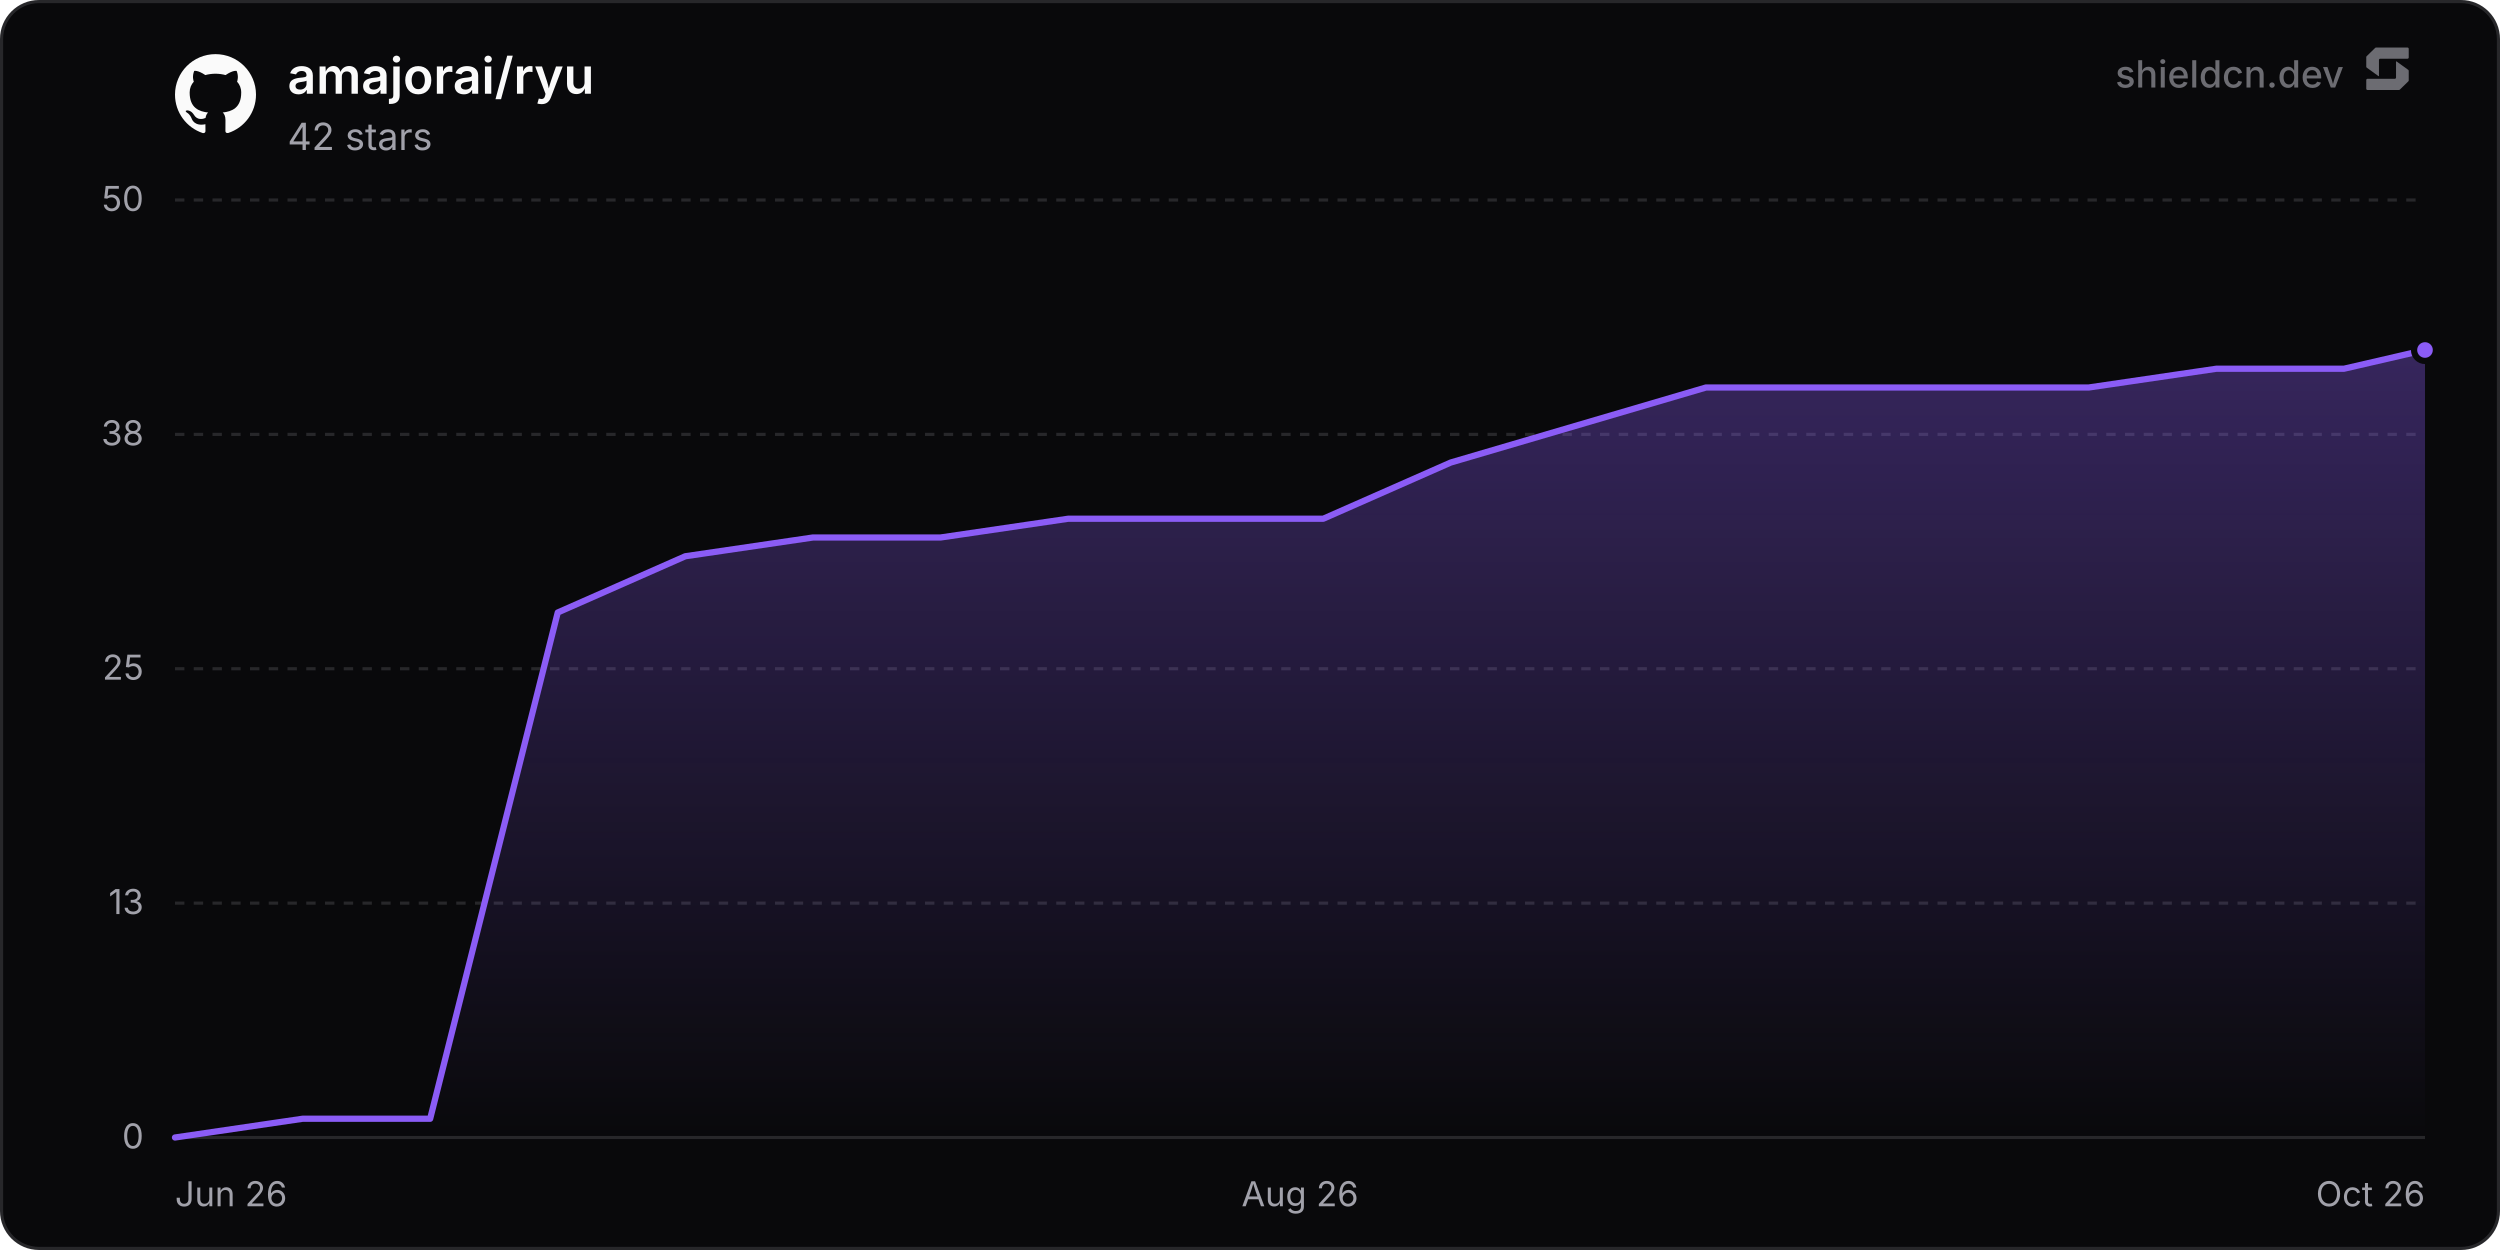
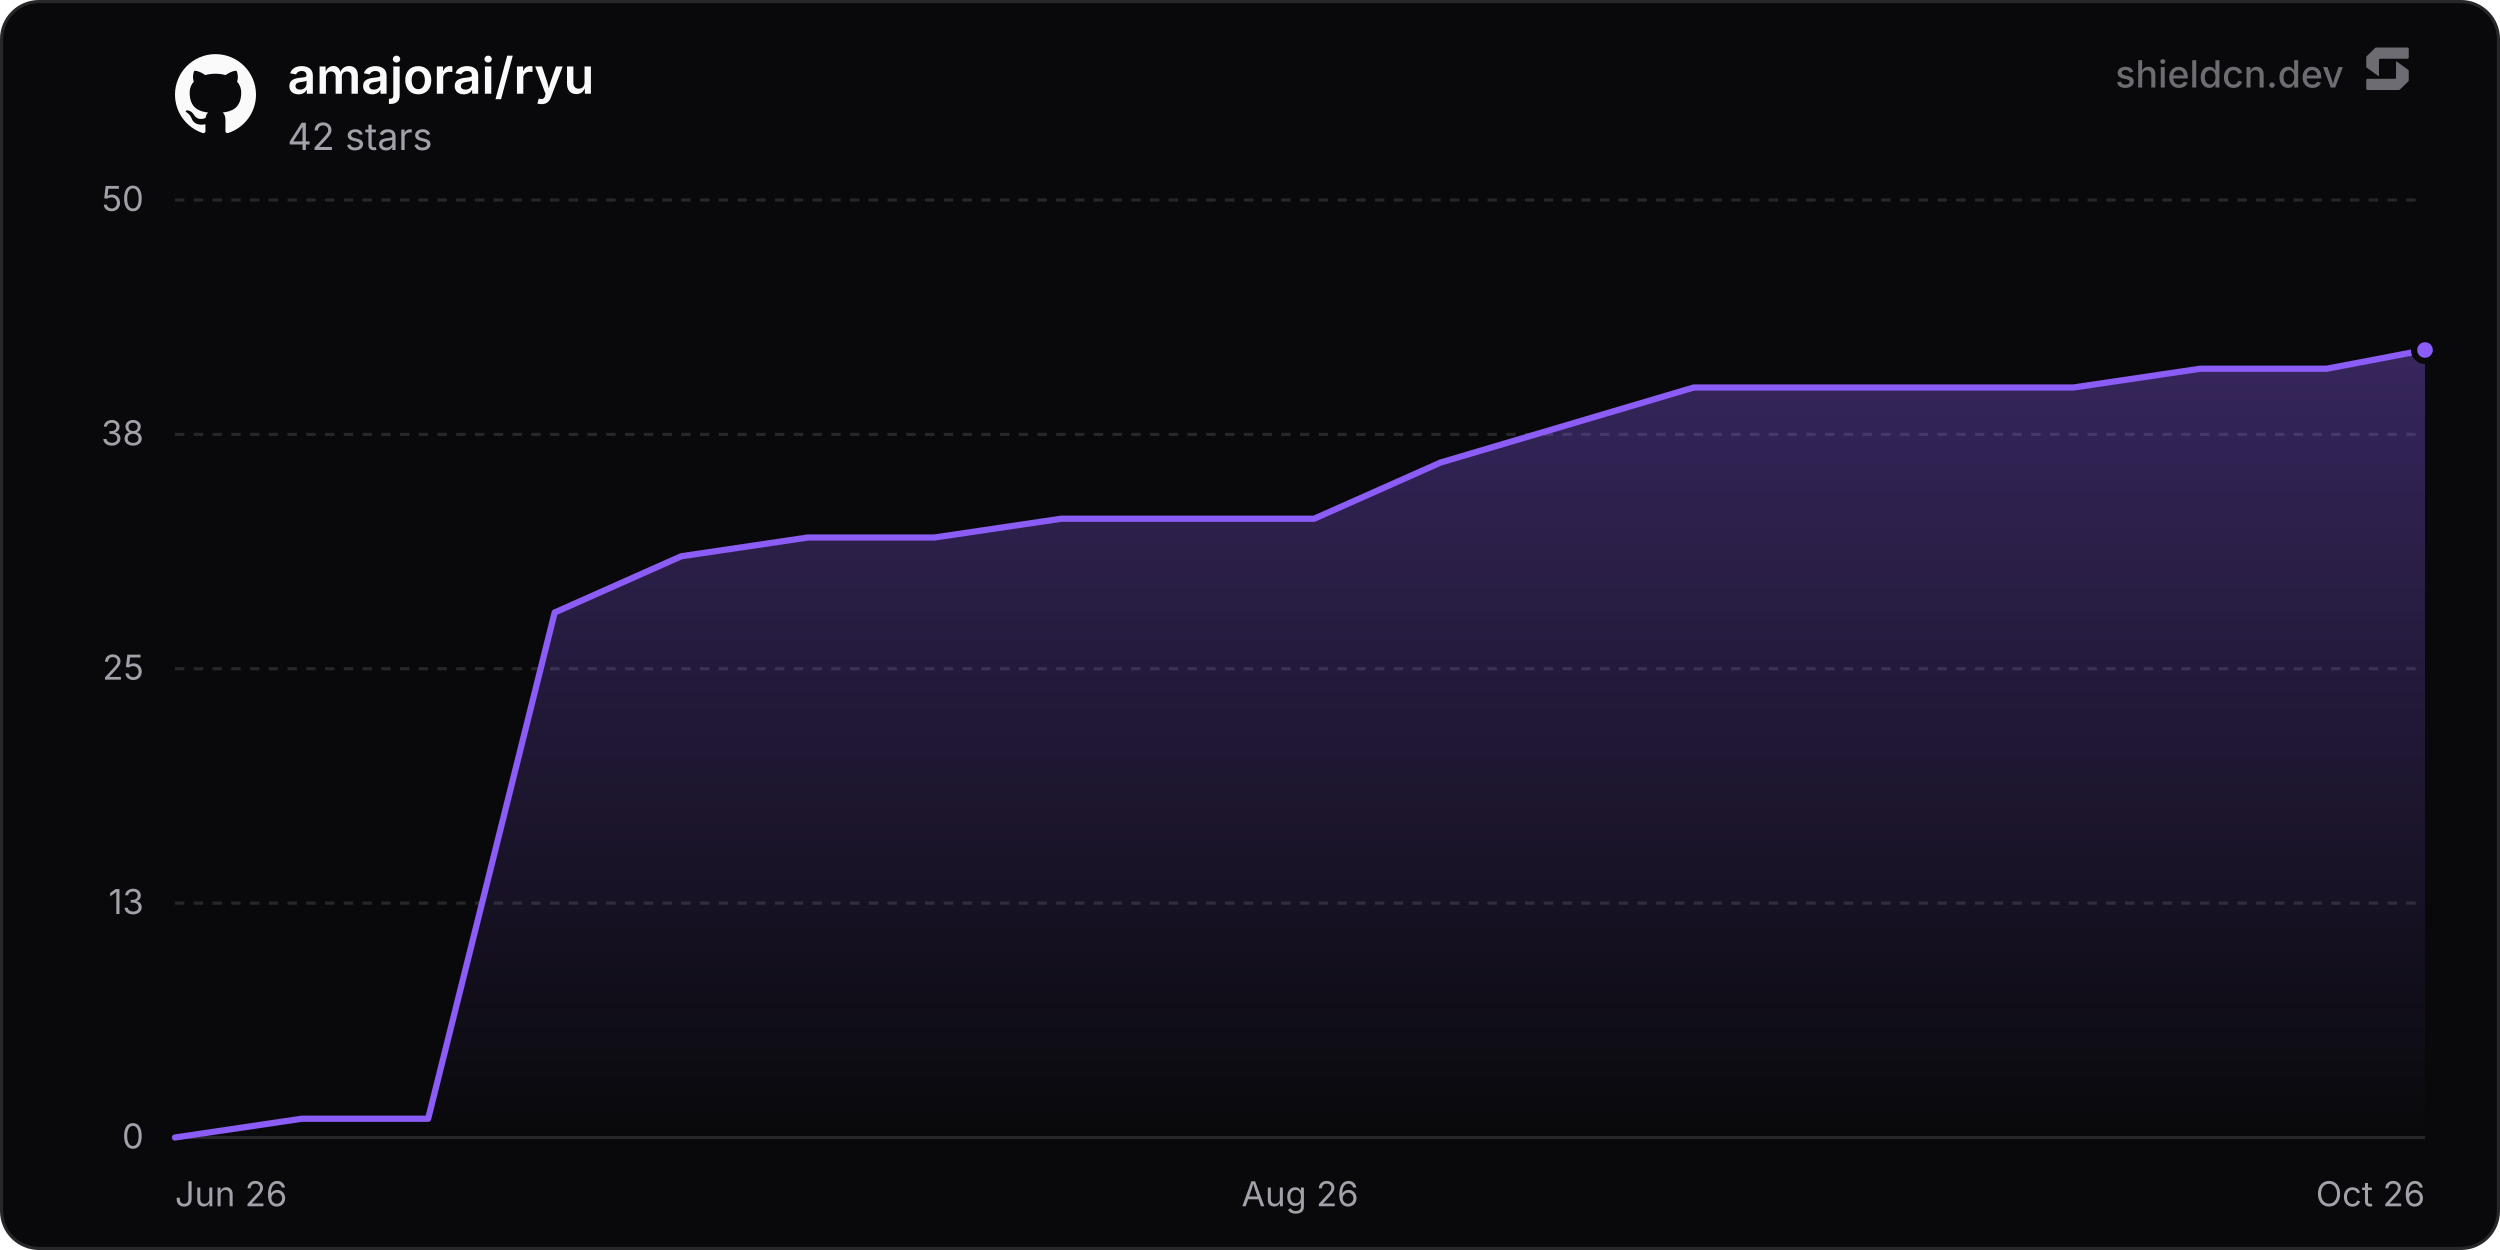
<svg xmlns="http://www.w3.org/2000/svg" width="800" height="400" viewBox="0 0 800 400" role="img" aria-label="amajorai/ryu">
  <defs>
    <linearGradient id="chartFill0" x1="0" y1="0" x2="0" y2="1">
      <stop offset="0%" stop-color="rgba(139, 92, 246, 0.35)" />
      <stop offset="100%" stop-color="rgba(139, 92, 246, 0)" />
    </linearGradient>
  </defs>
  <rect x="0.5" y="0.5" width="799" height="399" rx="12" fill="#09090b" stroke="#27272a" stroke-width="1" />
  <line x1="56" y1="364" x2="776" y2="364" stroke="#27272a" stroke-width="1" />
  <text x="46" y="367.5" text-anchor="end" font-size="11" fill="#a1a1aa" font-family="'Inter', ui-sans-serif, system-ui, -apple-system, BlinkMacSystemFont, 'Segoe UI', Roboto, Helvetica, Arial, sans-serif">0</text>
  <line x1="56" y1="289" x2="776" y2="289" stroke="#27272a" stroke-width="1" stroke-dasharray="3 3" />
  <text x="46" y="292.5" text-anchor="end" font-size="11" fill="#a1a1aa" font-family="'Inter', ui-sans-serif, system-ui, -apple-system, BlinkMacSystemFont, 'Segoe UI', Roboto, Helvetica, Arial, sans-serif">13</text>
  <line x1="56" y1="214" x2="776" y2="214" stroke="#27272a" stroke-width="1" stroke-dasharray="3 3" />
  <text x="46" y="217.5" text-anchor="end" font-size="11" fill="#a1a1aa" font-family="'Inter', ui-sans-serif, system-ui, -apple-system, BlinkMacSystemFont, 'Segoe UI', Roboto, Helvetica, Arial, sans-serif">25</text>
  <line x1="56" y1="139" x2="776" y2="139" stroke="#27272a" stroke-width="1" stroke-dasharray="3 3" />
  <text x="46" y="142.5" text-anchor="end" font-size="11" fill="#a1a1aa" font-family="'Inter', ui-sans-serif, system-ui, -apple-system, BlinkMacSystemFont, 'Segoe UI', Roboto, Helvetica, Arial, sans-serif">38</text>
  <line x1="56" y1="64" x2="776" y2="64" stroke="#27272a" stroke-width="1" stroke-dasharray="3 3" />
  <text x="46" y="67.5" text-anchor="end" font-size="11" fill="#a1a1aa" font-family="'Inter', ui-sans-serif, system-ui, -apple-system, BlinkMacSystemFont, 'Segoe UI', Roboto, Helvetica, Arial, sans-serif">50</text>
  <text x="56" y="386" text-anchor="start" font-size="11" fill="#a1a1aa" font-family="'Inter', ui-sans-serif, system-ui, -apple-system, BlinkMacSystemFont, 'Segoe UI', Roboto, Helvetica, Arial, sans-serif">Jun 26</text>
  <text x="416" y="386" text-anchor="middle" font-size="11" fill="#a1a1aa" font-family="'Inter', ui-sans-serif, system-ui, -apple-system, BlinkMacSystemFont, 'Segoe UI', Roboto, Helvetica, Arial, sans-serif">Aug 26</text>
  <text x="776" y="386" text-anchor="end" font-size="11" fill="#a1a1aa" font-family="'Inter', ui-sans-serif, system-ui, -apple-system, BlinkMacSystemFont, 'Segoe UI', Roboto, Helvetica, Arial, sans-serif">Oct 26</text>
-   <path d="M56 364 L96.83 358 L137.65 358 L178.48 196 L219.3 178 L260.13 172 L300.96 172 L341.78 166 L382.61 166 L423.43 166 L464.26 148 L505.09 136 L545.91 124 L586.74 124 L627.56 124 L668.39 124 L709.21 118 L750.04 118 L776 112 L776 364 L56 364 Z" fill="url(#chartFill0)" />
-   <path d="M56 364 L96.83 358 L137.65 358 L178.48 196 L219.3 178 L260.13 172 L300.96 172 L341.78 166 L382.61 166 L423.43 166 L464.26 148 L505.09 136 L545.91 124 L586.74 124 L627.56 124 L668.39 124 L709.21 118 L750.04 118 L776 112" fill="none" stroke="#8b5cf6" stroke-width="2" stroke-linejoin="round" stroke-linecap="round" />
+   <path d="M56 364 L96.5 358 L137 358 L177.5 196 L218 178 L258.5 172 L299 172 L339.5 166 L380 166 L420.5 166 L461 148 L501.5 136 L542 124 L582.5 124 L623 124 L663.5 124 L704 118 L744.49 118 L776 112 L776 364 L56 364 Z" fill="url(#chartFill0)" />
+   <path d="M56 364 L96.5 358 L137 358 L177.5 196 L218 178 L258.5 172 L299 172 L339.5 166 L380 166 L420.5 166 L461 148 L501.5 136 L542 124 L582.5 124 L623 124 L663.5 124 L704 118 L744.49 118 L776 112" fill="none" stroke="#8b5cf6" stroke-width="2" stroke-linejoin="round" stroke-linecap="round" />
  <circle cx="776" cy="112" r="3.5" fill="#8b5cf6" stroke="#09090b" stroke-width="2" />
  <g transform="translate(56, 17) scale(1.08)" fill="#fafafa">
    <path d="M12 .297c-6.63 0-12 5.373-12 12 0 5.303 3.438 9.8 8.205 11.385.6.113.82-.258.82-.577 0-.285-.01-1.04-.015-2.04-3.338.724-4.042-1.61-4.042-1.61C4.422 18.07 3.633 17.7 3.633 17.7c-1.087-.744.084-.729.084-.729 1.205.084 1.838 1.236 1.838 1.236 1.07 1.835 2.809 1.305 3.495.998.108-.776.417-1.305.76-1.605-2.665-.3-5.466-1.332-5.466-5.93 0-1.31.465-2.38 1.235-3.22-.135-.303-.54-1.523.105-3.176 0 0 1.005-.322 3.3 1.23.96-.267 1.98-.399 3-.405 1.02.006 2.04.138 3 .405 2.28-1.552 3.285-1.23 3.285-1.23.645 1.653.24 2.873.12 3.176.765.84 1.23 1.91 1.23 3.22 0 4.61-2.805 5.625-5.475 5.92.42.36.81 1.096.81 2.22 0 1.606-.015 2.896-.015 3.286 0 .315.21.69.825.57C20.565 22.092 24 17.592 24 12.297c0-6.627-5.373-12-12-12" />
  </g>
  <text x="92" y="30" font-size="16" font-weight="600" fill="#fafafa" font-family="'Inter', ui-sans-serif, system-ui, -apple-system, BlinkMacSystemFont, 'Segoe UI', Roboto, Helvetica, Arial, sans-serif">amajorai/ryu</text>
  <text x="92" y="48" font-size="12" fill="#a1a1aa" font-family="'Inter', ui-sans-serif, system-ui, -apple-system, BlinkMacSystemFont, 'Segoe UI', Roboto, Helvetica, Arial, sans-serif">42 stars</text>
  <g fill-opacity="0.65">
    <text x="750" y="28" text-anchor="end" font-size="12" font-weight="500" fill="#a1a1aa" font-family="'Inter', ui-sans-serif, system-ui, -apple-system, BlinkMacSystemFont, 'Segoe UI', Roboto, Helvetica, Arial, sans-serif">shieldcn.dev</text>
    <g transform="translate(756, 14) scale(0.01)" fill="#a1a1aa">
      <path d="M1088.4,565.1c-6.5-4.7-15.5,0-15.5,7.9v510.2c0,21.3-18.1,38.6-40.4,38.6H160.9c-22.3,0-40.4,17.3-40.4,38.6v280.8c0,21.3,18.1,38.6,40.4,38.6h1004.5c10.8,0,21.2-4.2,28.8-11.6l273.4-266.3c7.4-7.2,11.6-16.9,11.6-27v-308.7c0-12.1-5.9-23.5-16.1-30.8l-374.7-270.3Z" />
      <path d="M511.2,1035.9c6.5,4.7,15.5,0,15.5-7.9v-510.2c0-21.3,18.1-38.6,40.4-38.6h871.7c22.3,0,40.4-17.3,40.4-38.6V159.7c0-21.3-18.1-38.6-40.4-38.6H434.3c-10.8,0-21.2,4.2-28.8,11.6L132,399c-7.4,7.2-11.6,16.9-11.6,27v308.7c0,12.1,5.9,23.5,16.1,30.8l374.7,270.3Z" />
    </g>
  </g>
</svg>
